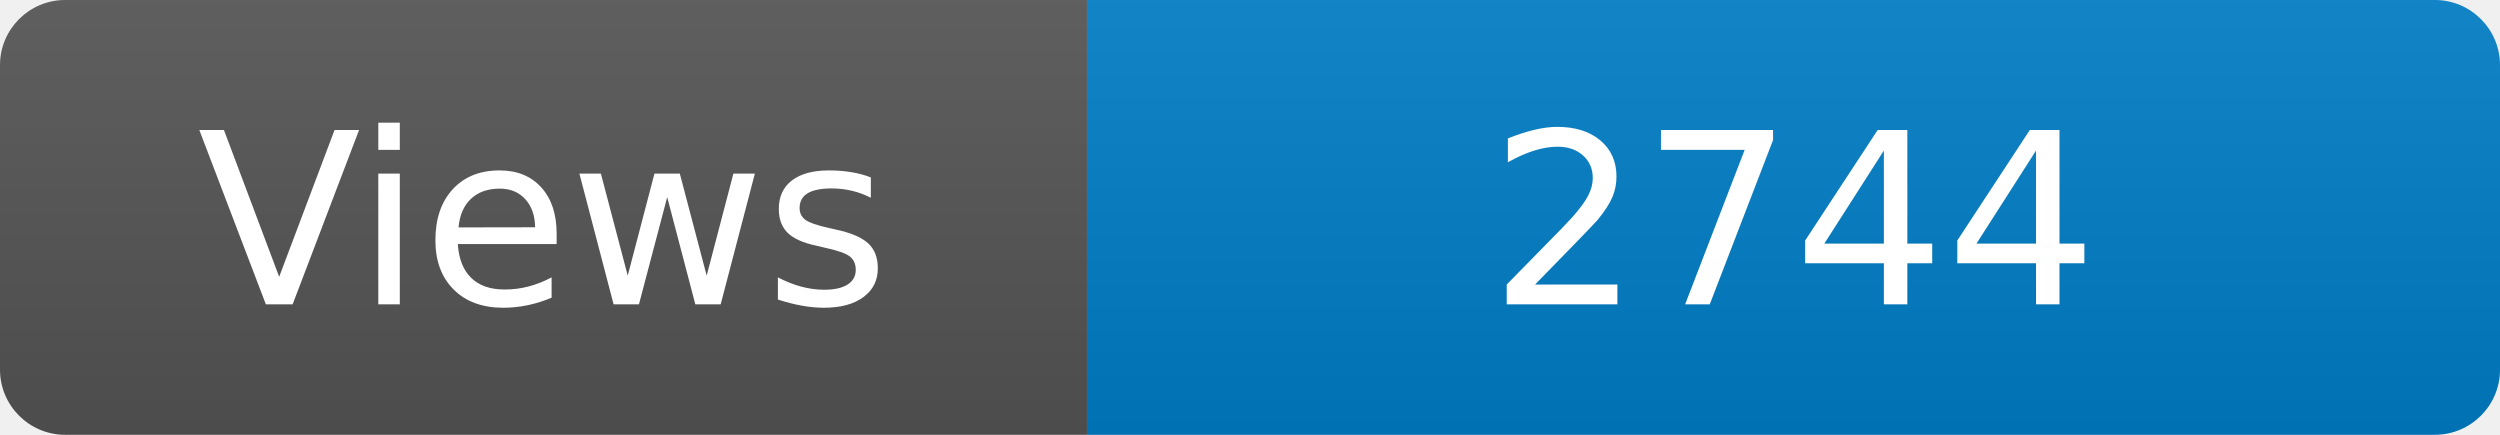
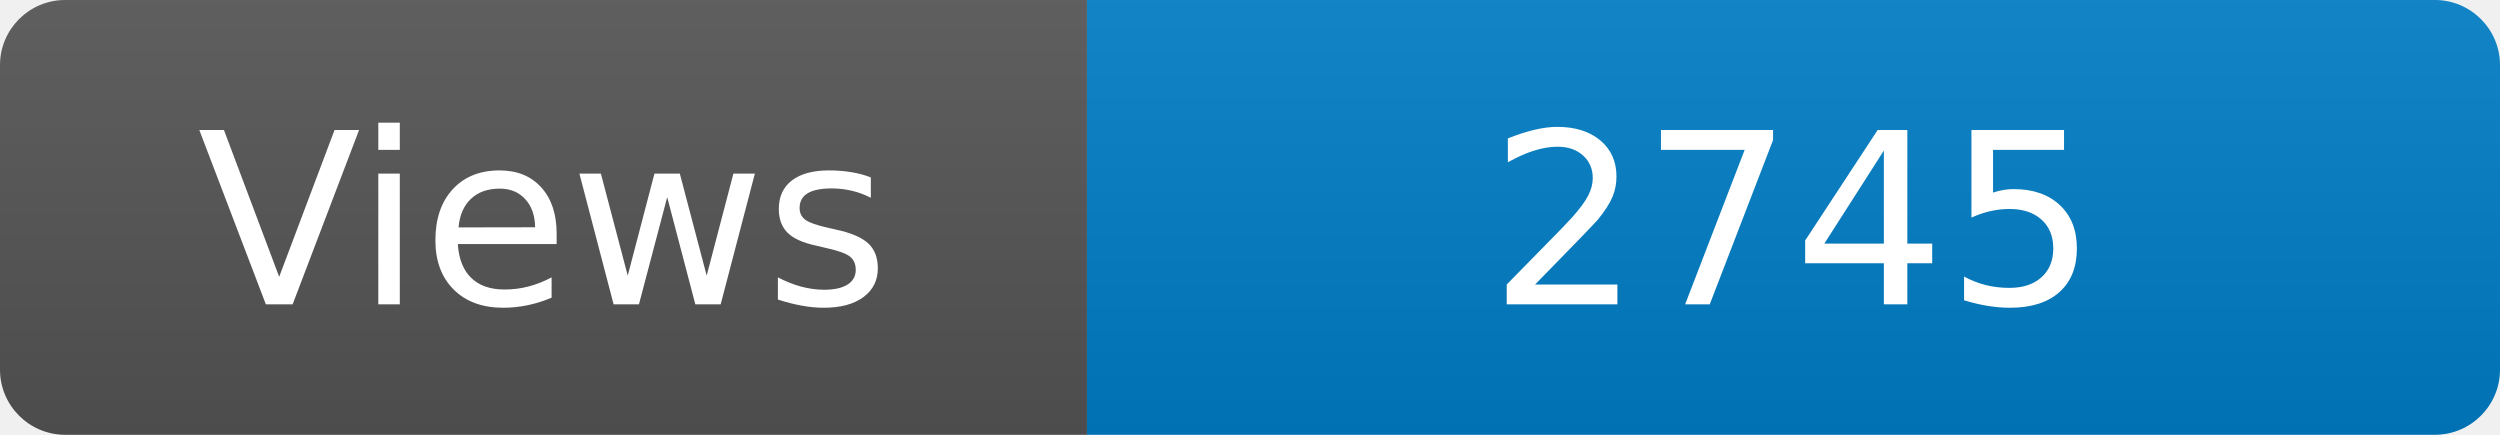
<svg xmlns="http://www.w3.org/2000/svg" width="115" height="20" role="img" aria-label="Maintained?: yes">
  <linearGradient id="s" x2="0" y2="100%">
    <stop offset="0" stop-color="#bbb" stop-opacity=".1" />
    <stop offset="1" stop-opacity=".1" />
  </linearGradient>
  <clipPath id="r">
    <rect width="115" height="20" rx="3" fill="#fff" />
  </clipPath>
  <g clip-path="url(#r)">
    <rect width="50" height="20" fill="#555" />
    <rect x="50" width="160" height="20" fill="#007ec6" />
    <rect width="115" height="20" fill="url(#s)" />
  </g>
  <g fill="#fff" text-anchor="middle" font-family="Verdana,Geneva,DejaVu Sans,sans-serif" font-size="110">
    <text x="250" y="140" transform="scale(.1)" fill="#fff">Views</text>
-     <text x="825" y="140" transform="scale(.1)" fill="#fff">2744</text>
+     <text x="825" y="140" transform="scale(.1)" fill="#fff">2745</text>
  </g>
</svg>
